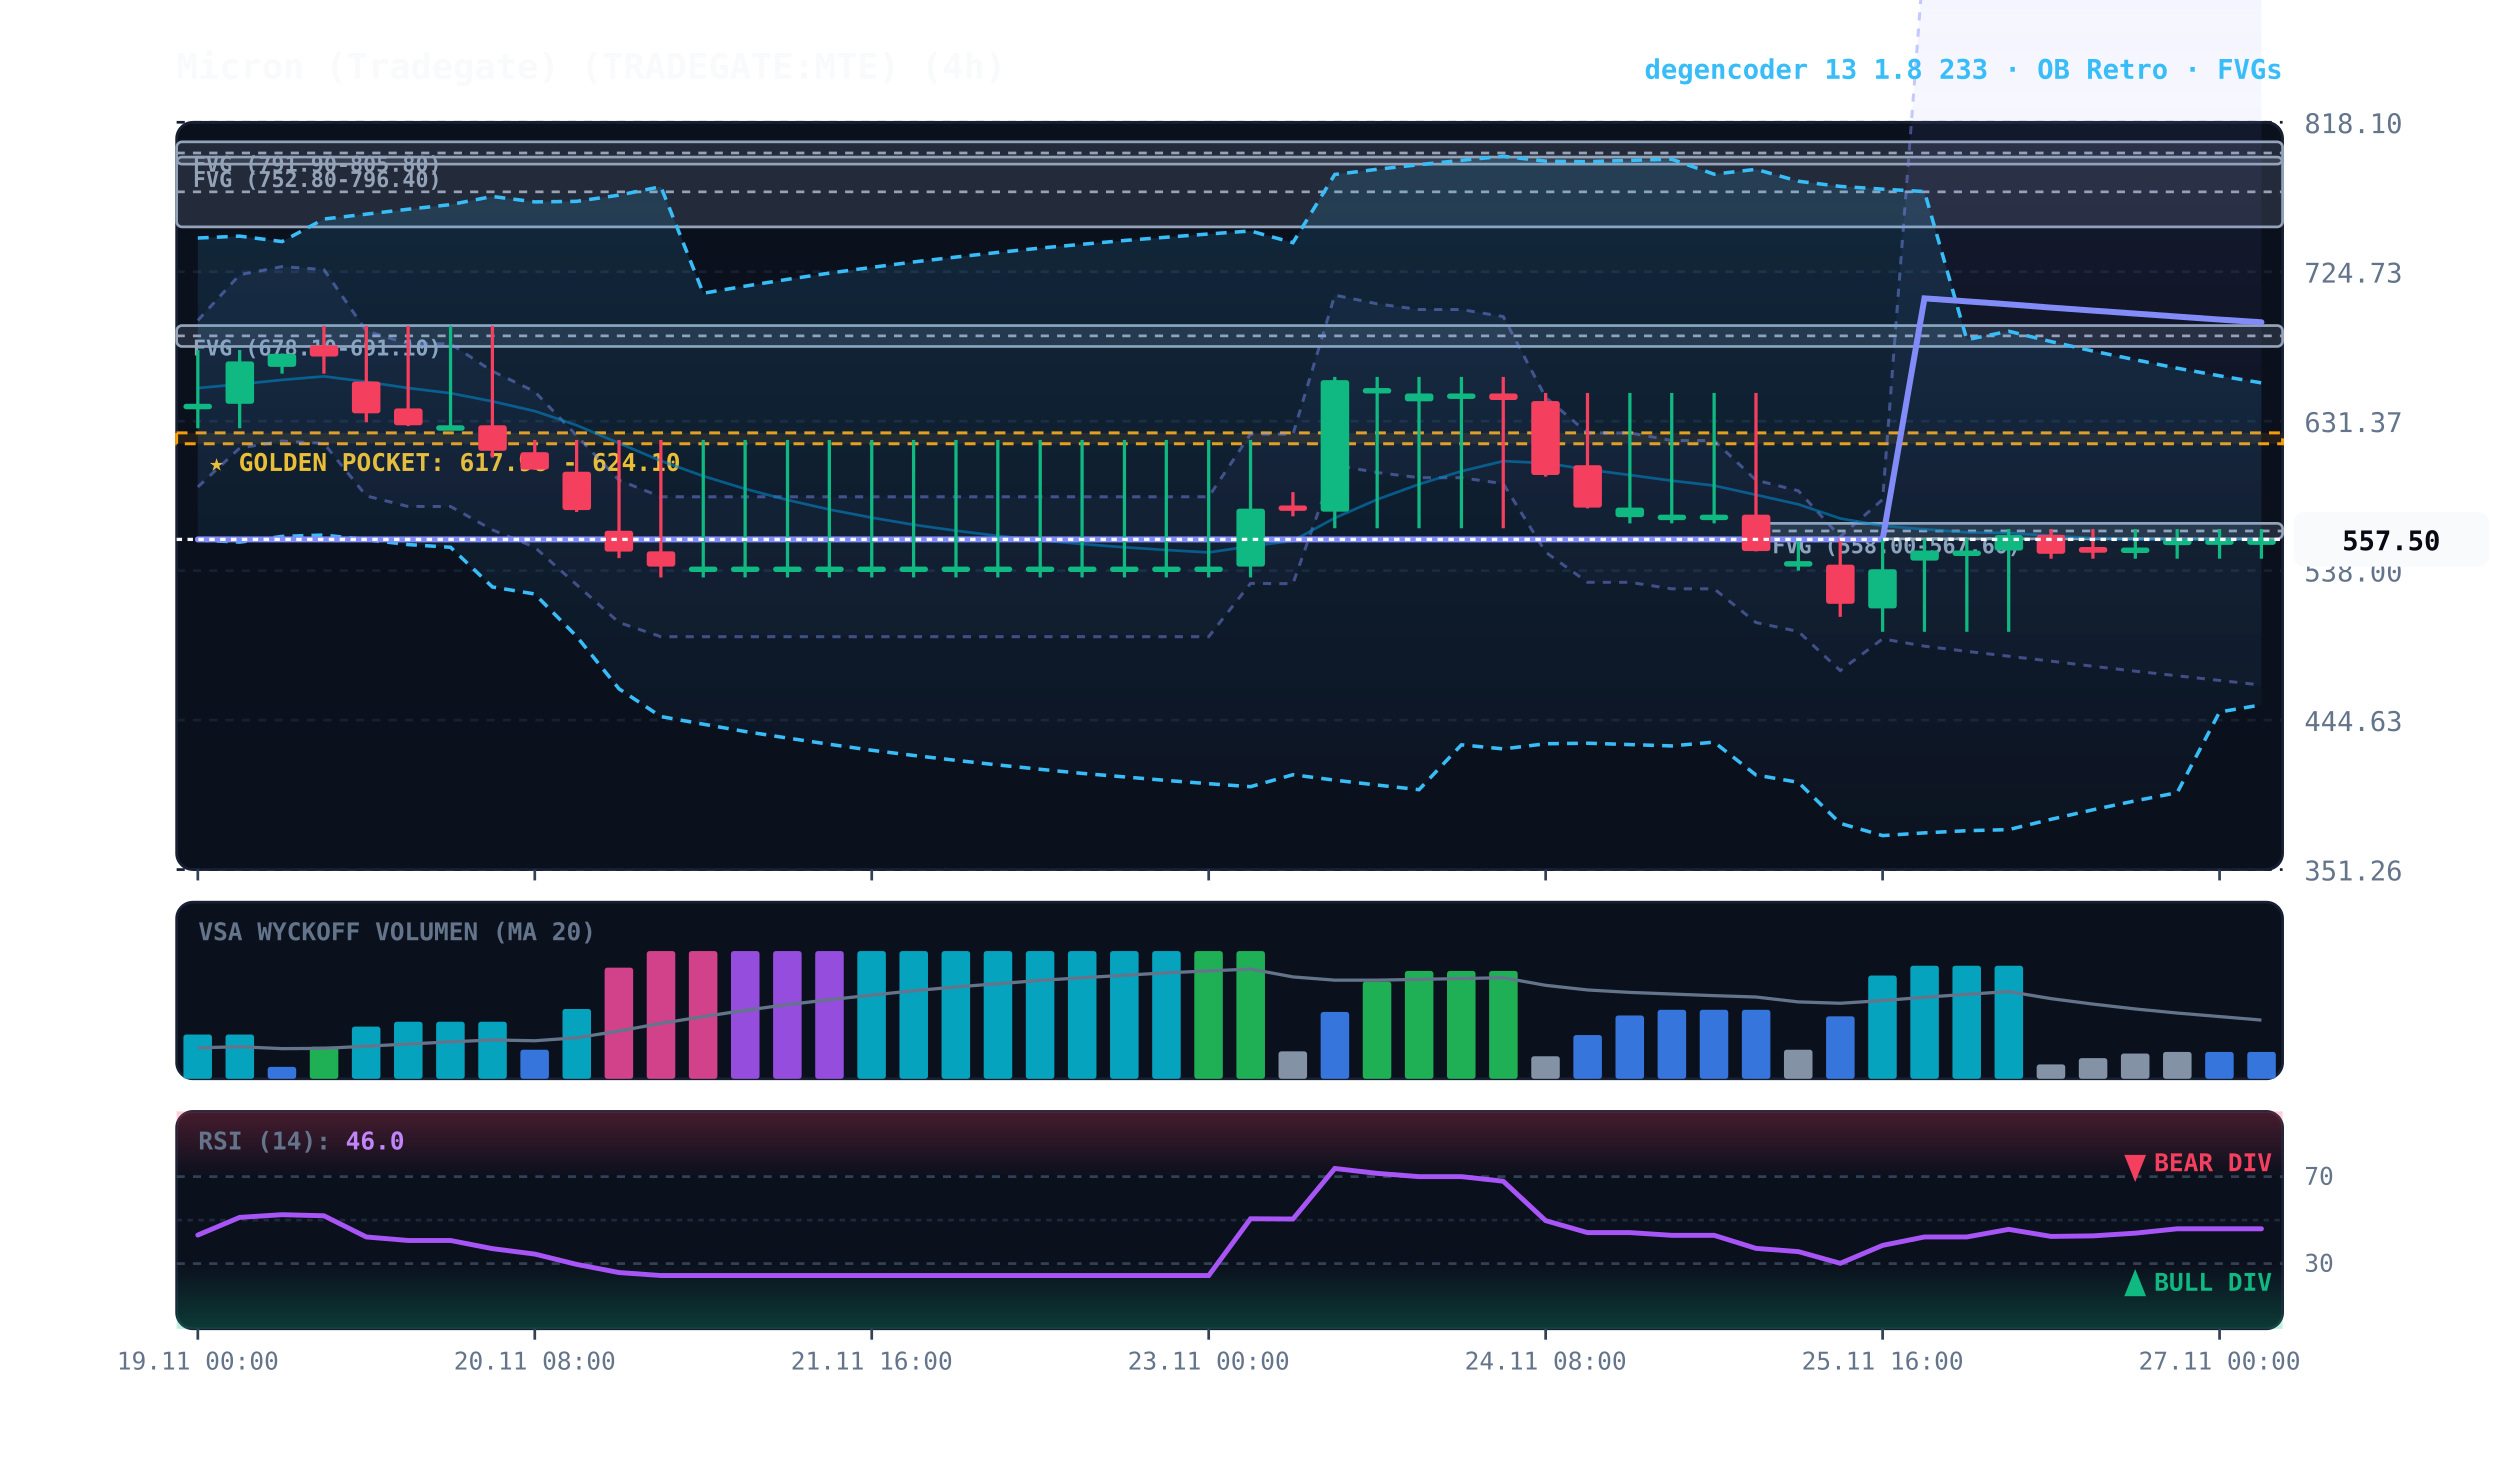
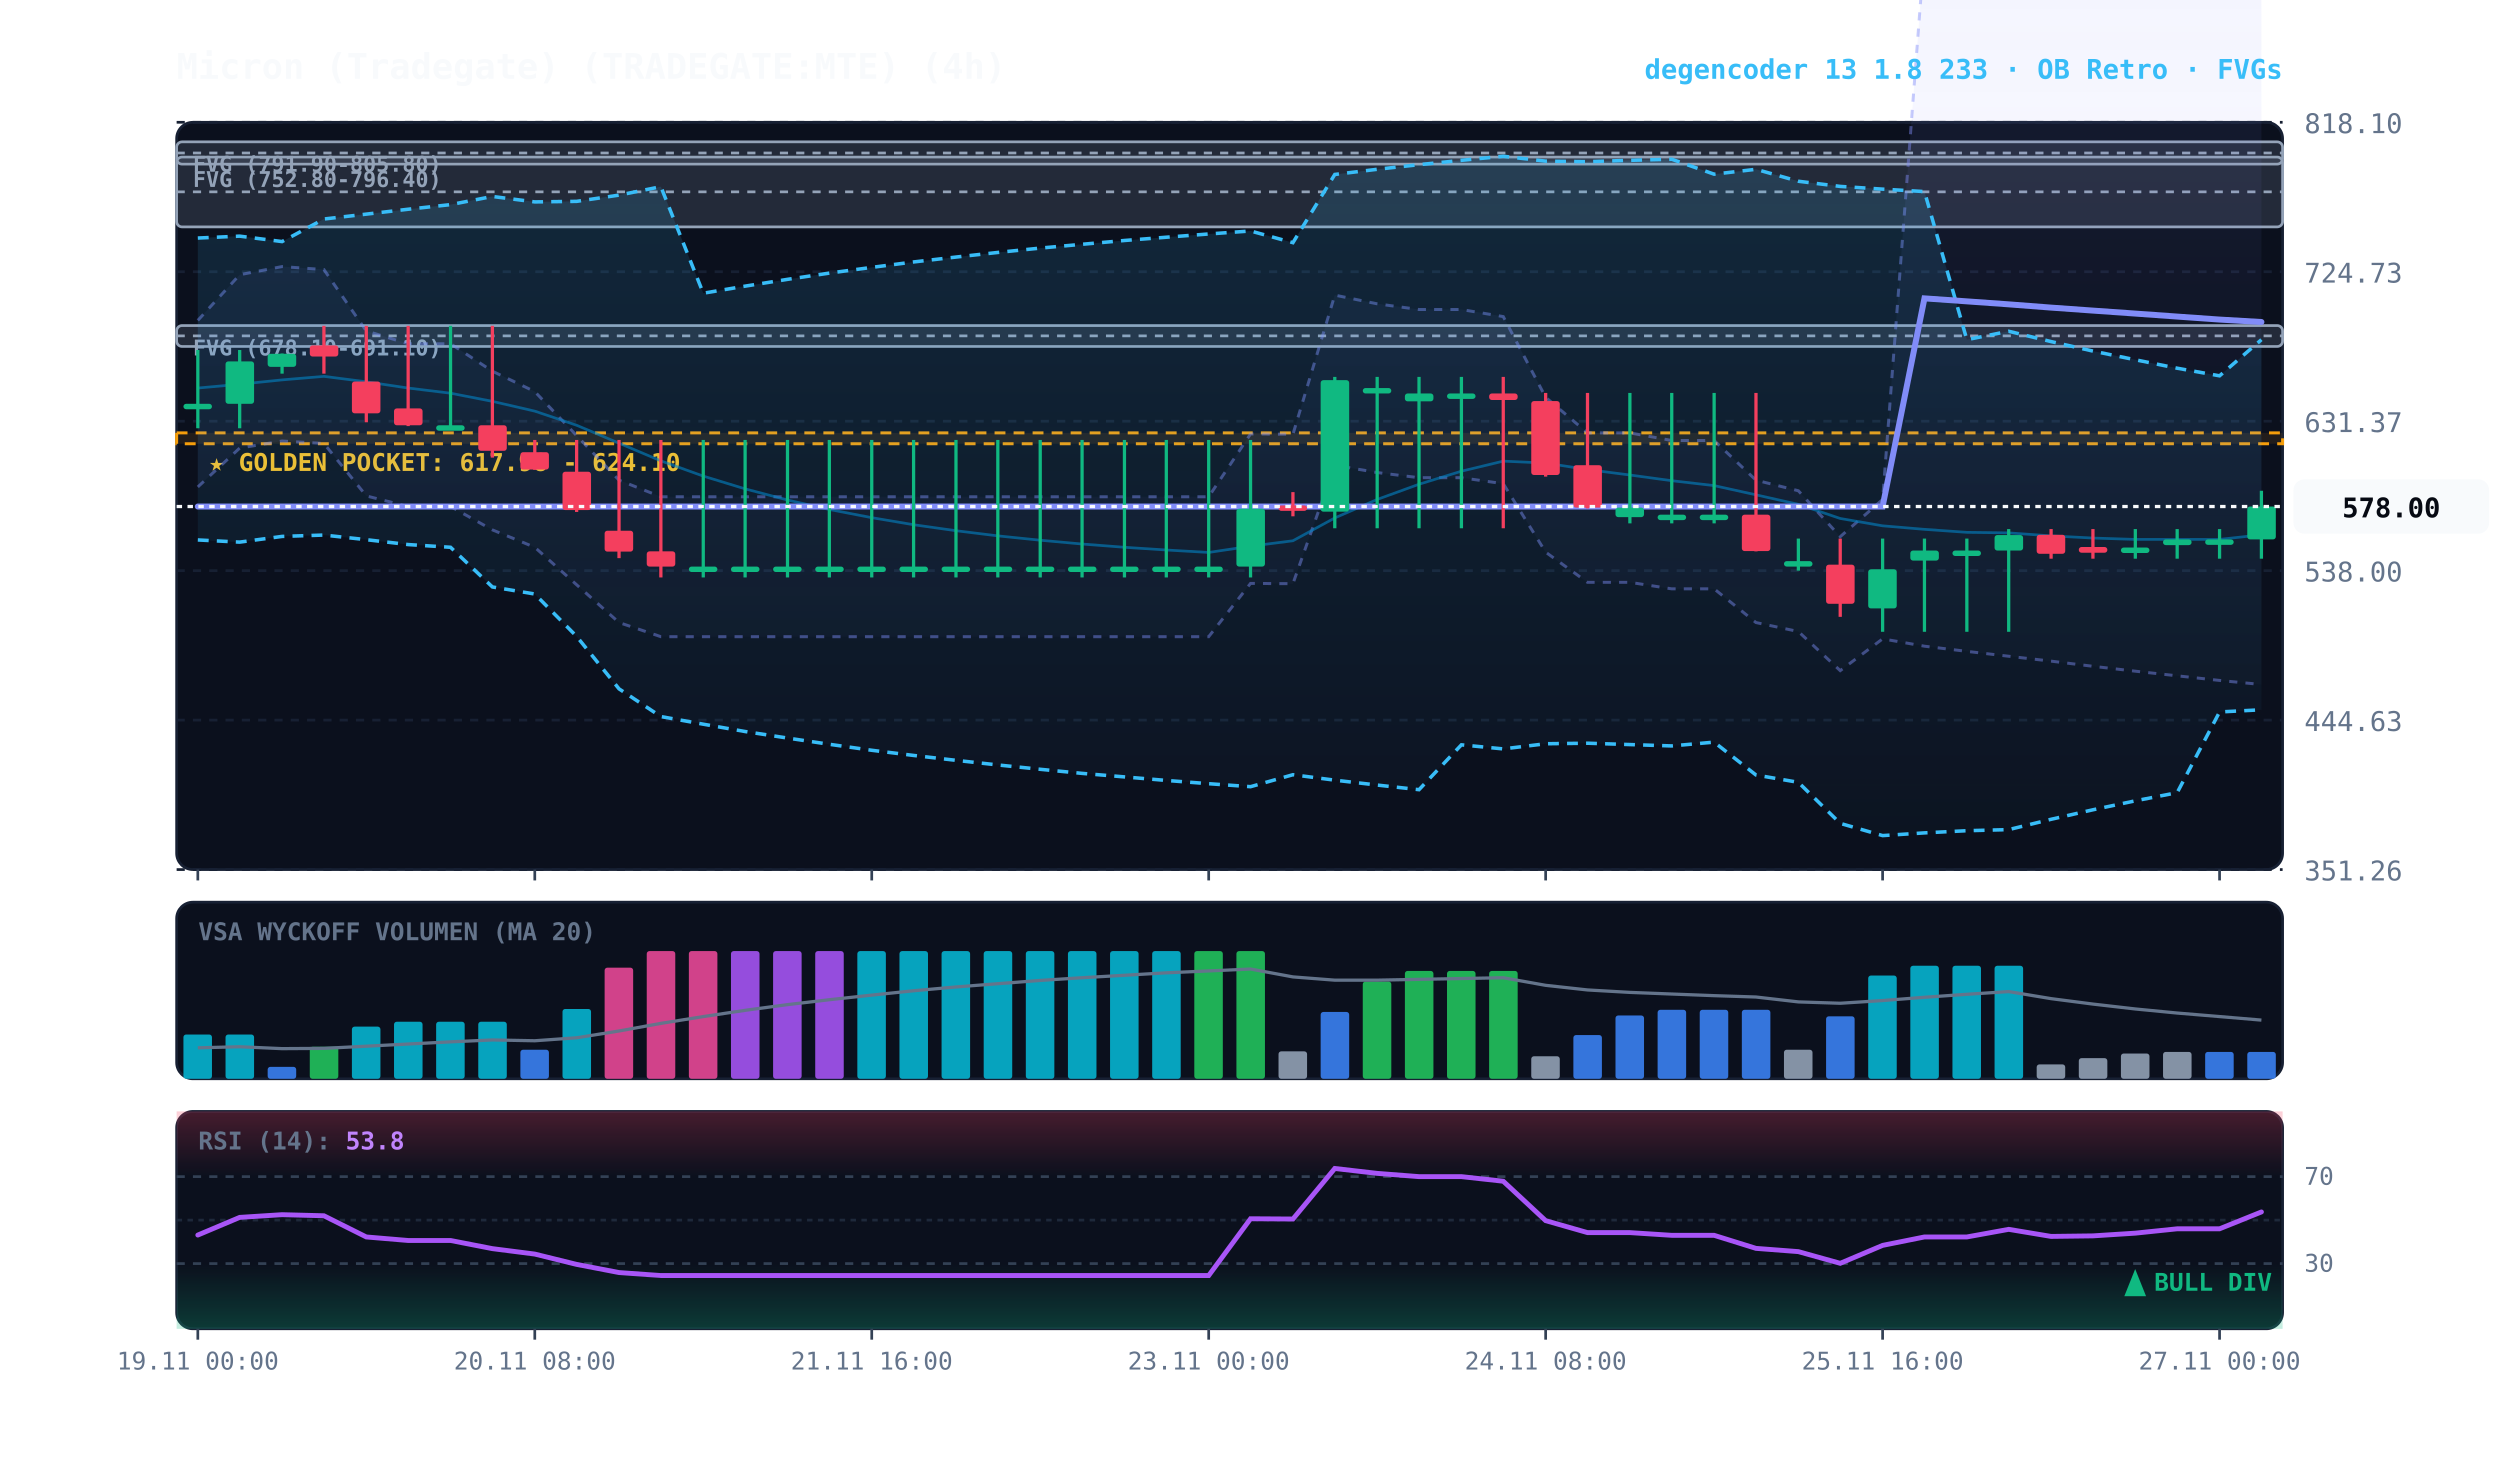
<svg xmlns="http://www.w3.org/2000/svg" viewBox="0 0 920 540" width="100%" height="100%" style="background:#070a13; font-family:'JetBrains Mono', monospace;">
  <defs>
    <linearGradient id="cloud-grad" x1="0%" y1="0%" x2="0%" y2="100%">
      <stop offset="0%" stop-color="#38bdf8" stop-opacity="0.14" />
      <stop offset="100%" stop-color="#38bdf8" stop-opacity="0.02" />
    </linearGradient>
    <linearGradient id="rfe-cloud" x1="0%" y1="0%" x2="0%" y2="100%">
      <stop offset="0%" stop-color="#818cf8" stop-opacity="0.09" />
      <stop offset="100%" stop-color="#818cf8" stop-opacity="0.02" />
    </linearGradient>
    <linearGradient id="rsi-overbought" x1="0%" y1="0%" x2="0%" y2="100%">
      <stop offset="0%" stop-color="#f43f5e" stop-opacity="0.25" />
      <stop offset="100%" stop-color="#f43f5e" stop-opacity="0.0" />
    </linearGradient>
    <linearGradient id="rsi-oversold" x1="0%" y1="0%" x2="0%" y2="100%">
      <stop offset="0%" stop-color="#10b981" stop-opacity="0.0" />
      <stop offset="100%" stop-color="#10b981" stop-opacity="0.25" />
    </linearGradient>
  </defs>
  <rect x="65" y="45" width="775" height="275" fill="#0b101d" rx="6" stroke="#172033" stroke-width="1" />
  <rect x="65" y="332" width="775" height="65" fill="#0b101d" rx="6" stroke="#172033" stroke-width="1" />
  <rect x="65" y="409" width="775" height="80" fill="#0b101d" rx="6" stroke="#172033" stroke-width="1" />
  <line x1="65" y1="320.0" x2="840" y2="320.0" stroke="#172033" stroke-dasharray="3,3" stroke-width="1" />
  <text x="848" y="324.0" fill="#64748b" font-size="10" text-anchor="start">351.26</text>
  <line x1="65" y1="265.0" x2="840" y2="265.0" stroke="#172033" stroke-dasharray="3,3" stroke-width="1" />
  <text x="848" y="269.0" fill="#64748b" font-size="10" text-anchor="start">444.63</text>
  <line x1="65" y1="210.0" x2="840" y2="210.0" stroke="#172033" stroke-dasharray="3,3" stroke-width="1" />
  <text x="848" y="214.0" fill="#64748b" font-size="10" text-anchor="start">538.00</text>
  <line x1="65" y1="155.0" x2="840" y2="155.0" stroke="#172033" stroke-dasharray="3,3" stroke-width="1" />
  <text x="848" y="159.0" fill="#64748b" font-size="10" text-anchor="start">631.37</text>
  <line x1="65" y1="100.0" x2="840" y2="100.0" stroke="#172033" stroke-dasharray="3,3" stroke-width="1" />
  <text x="848" y="104.0" fill="#64748b" font-size="10" text-anchor="start">724.73</text>
  <line x1="65" y1="45.0" x2="840" y2="45.0" stroke="#172033" stroke-dasharray="3,3" stroke-width="1" />
  <text x="848" y="49.0" fill="#64748b" font-size="10" text-anchor="start">818.10</text>
  <rect x="65" y="159.3" width="775" height="4.0" fill="rgba(245, 158, 11, 0.10)" stroke="#f59e0b" stroke-dasharray="4,3" stroke-width="1.1" />
  <text x="77" y="173.3" fill="#fbbf24" font-size="9" font-weight="bold">★ GOLDEN POCKET: 617.98 - 624.10</text>
-   <rect x="646.2" y="192.6" width="193.8" height="5.7" fill="rgba(148, 163, 184, 0.18)" stroke="#94a3b8" stroke-width="1" rx="2" />
-   <line x1="646.2" y1="195.4" x2="840" y2="195.4" stroke="#94a3b8" stroke-dasharray="3,3" stroke-width="1" />
-   <text x="652.2" y="203.6" fill="#94a3b8" font-size="8" font-weight="bold">FVG (558.00-567.60)</text>
  <rect x="65.0" y="119.8" width="775.0" height="7.7" fill="rgba(148, 163, 184, 0.18)" stroke="#94a3b8" stroke-width="1" rx="2" />
  <line x1="65.0" y1="123.6" x2="840" y2="123.6" stroke="#94a3b8" stroke-dasharray="3,3" stroke-width="1" />
  <text x="71.0" y="130.8" fill="#94a3b8" font-size="8" font-weight="bold">FVG (678.10-691.10)</text>
  <rect x="65.0" y="57.8" width="775.0" height="25.7" fill="rgba(148, 163, 184, 0.18)" stroke="#94a3b8" stroke-width="1" rx="2" />
  <line x1="65.0" y1="70.6" x2="840" y2="70.6" stroke="#94a3b8" stroke-dasharray="3,3" stroke-width="1" />
  <text x="71.0" y="68.8" fill="#94a3b8" font-size="8" font-weight="bold">FVG (752.80-796.40)</text>
  <rect x="65.0" y="52.2" width="775.0" height="8.2" fill="rgba(148, 163, 184, 0.18)" stroke="#94a3b8" stroke-width="1" rx="2" />
  <line x1="65.0" y1="56.3" x2="840" y2="56.3" stroke="#94a3b8" stroke-dasharray="3,3" stroke-width="1" />
  <text x="71.0" y="63.2" fill="#94a3b8" font-size="8" font-weight="bold">FVG (791.90-805.80)</text>
-   <polygon points="72.8,117.9 88.2,101.1 103.8,98.1 119.2,99.2 134.8,121.8 150.2,126.5 165.8,126.5 181.2,136.6 196.8,144.1 212.2,160.3 227.8,176.7 243.2,182.8 258.8,182.8 274.2,182.8 289.8,182.8 305.2,182.8 320.8,182.8 336.2,182.8 351.8,182.8 367.2,182.8 382.8,182.8 398.2,182.8 413.8,182.8 429.2,182.8 444.8,182.8 460.2,159.7 475.8,159.8 491.2,108.6 506.8,111.8 522.2,113.9 537.8,113.9 553.2,116.5 568.8,146.2 584.2,159.3 599.8,159.3 615.2,162.1 630.8,162.1 646.2,176.7 661.8,180.6 677.2,197.5 692.8,183.8 708.2,-18.2 723.8,-17.8 739.2,-17.4 754.8,-17.0 770.2,-16.6 785.8,-16.2 801.2,-15.8 816.8,-15.3 832.2,-14.9 832.2,252.1 816.8,250.4 801.2,248.7 785.8,247.0 770.2,245.2 754.8,243.3 739.2,241.5 723.8,239.7 708.2,237.8 692.8,235.1 677.2,246.8 661.8,232.4 646.2,229.1 630.8,216.7 615.2,216.7 599.8,214.3 584.2,214.3 568.8,203.2 553.2,178.0 537.8,175.8 522.2,175.8 506.8,173.9 491.2,171.2 475.8,214.8 460.2,214.7 444.8,234.3 429.2,234.3 413.8,234.3 398.2,234.3 382.8,234.3 367.2,234.3 351.8,234.3 336.2,234.3 320.8,234.3 305.2,234.3 289.8,234.3 274.2,234.3 258.8,234.3 243.2,234.3 227.8,229.1 212.2,215.2 196.8,201.4 181.2,195.0 165.8,186.4 150.2,186.4 134.8,182.5 119.2,163.2 103.8,162.3 88.2,164.9 72.8,179.2" fill="url(#rfe-cloud)" />
+   <polygon points="72.8,117.9 88.2,101.1 103.8,98.1 119.2,99.2 134.8,121.8 150.2,126.5 165.8,126.5 181.2,136.6 196.8,144.1 212.2,160.3 227.8,176.7 243.2,182.8 258.8,182.8 274.2,182.8 289.8,182.8 305.2,182.8 320.8,182.8 336.2,182.8 351.8,182.8 367.2,182.8 382.8,182.8 398.2,182.8 413.8,182.8 429.2,182.8 444.8,182.8 460.2,159.7 475.8,159.8 491.2,108.6 506.8,111.8 522.2,113.9 537.8,113.9 553.2,116.5 568.8,146.2 584.2,159.3 599.8,159.3 615.2,162.1 630.8,162.1 646.2,176.7 661.8,180.6 677.2,197.5 692.8,183.8 708.2,-18.2 723.8,-17.8 739.2,-17.4 754.8,-17.0 770.2,-16.6 785.8,-16.2 801.2,-15.8 816.8,-15.3 832.2,-14.9 832.2,251.9 816.8,250.4 801.2,248.7 785.8,247.0 770.2,245.2 754.8,243.3 739.2,241.5 723.8,239.7 708.2,237.8 692.8,235.1 677.2,246.8 661.8,232.4 646.2,229.1 630.8,216.7 615.2,216.7 599.8,214.3 584.2,214.3 568.8,203.2 553.2,178.0 537.8,175.8 522.2,175.8 506.8,173.9 491.2,171.2 475.8,214.8 460.2,214.7 444.8,234.3 429.2,234.3 413.8,234.3 398.2,234.3 382.8,234.3 367.2,234.3 351.8,234.3 336.2,234.3 320.8,234.3 305.2,234.3 289.8,234.3 274.2,234.3 258.8,234.3 243.2,234.3 227.8,229.1 212.2,215.2 196.8,201.4 181.2,195.0 165.8,186.4 150.2,186.4 134.8,182.5 119.2,163.2 103.8,162.3 88.2,164.9 72.8,179.2" fill="url(#rfe-cloud)" />
  <polyline points="72.8,117.9 88.2,101.1 103.8,98.1 119.2,99.2 134.8,121.8 150.2,126.5 165.8,126.5 181.2,136.6 196.8,144.1 212.2,160.3 227.8,176.7 243.2,182.8 258.8,182.8 274.2,182.8 289.8,182.8 305.2,182.8 320.8,182.8 336.2,182.8 351.8,182.8 367.2,182.8 382.8,182.8 398.2,182.8 413.8,182.8 429.2,182.8 444.8,182.8 460.2,159.7 475.8,159.8 491.2,108.6 506.8,111.8 522.2,113.9 537.8,113.9 553.2,116.5 568.8,146.2 584.2,159.3 599.8,159.3 615.2,162.1 630.8,162.1 646.2,176.7 661.8,180.6 677.2,197.5 692.8,183.8 708.2,-18.2 723.8,-17.8 739.2,-17.4 754.8,-17.0 770.2,-16.6 785.8,-16.2 801.2,-15.8 816.8,-15.3 832.2,-14.9" fill="none" stroke="#818cf8" stroke-width="1.1" stroke-opacity="0.45" stroke-dasharray="3,3" />
-   <polyline points="72.8,179.2 88.2,164.9 103.8,162.3 119.2,163.2 134.8,182.5 150.2,186.4 165.8,186.4 181.2,195.0 196.8,201.4 212.2,215.2 227.8,229.1 243.2,234.3 258.8,234.3 274.2,234.3 289.8,234.3 305.2,234.3 320.8,234.3 336.2,234.3 351.8,234.3 367.2,234.3 382.8,234.3 398.2,234.3 413.8,234.3 429.2,234.3 444.8,234.3 460.2,214.7 475.8,214.8 491.2,171.2 506.8,173.9 522.2,175.8 537.8,175.8 553.2,178.0 568.8,203.2 584.2,214.3 599.8,214.3 615.2,216.7 630.8,216.7 646.2,229.1 661.8,232.4 677.2,246.8 692.8,235.1 708.2,237.8 723.8,239.7 739.2,241.5 754.8,243.3 770.2,245.2 785.8,247.0 801.2,248.7 816.8,250.4 832.2,252.1" fill="none" stroke="#818cf8" stroke-width="1.1" stroke-opacity="0.45" stroke-dasharray="3,3" />
-   <polygon points="72.8,87.6 88.2,86.9 103.8,88.9 119.2,80.6 134.8,78.8 150.2,77.0 165.8,75.3 181.2,72.3 196.8,74.3 212.2,74.1 227.8,71.8 243.2,68.7 258.8,107.9 274.2,105.3 289.8,102.8 305.2,100.5 320.8,98.4 336.2,96.4 351.8,94.6 367.2,92.9 382.8,91.3 398.2,89.9 413.8,88.5 429.2,87.3 444.8,86.1 460.2,85.0 475.8,89.3 491.2,64.2 506.8,62.3 522.2,60.6 537.8,59.0 553.2,57.5 568.8,59.3 584.2,59.5 599.8,59.0 615.2,58.6 630.8,64.1 646.2,62.3 661.8,66.7 677.2,68.6 692.8,69.6 708.2,70.5 723.8,125.0 739.2,121.9 754.8,125.7 770.2,129.2 785.8,132.4 801.2,135.5 816.8,138.3 832.2,140.9 832.2,259.4 816.8,262.0 801.2,291.7 785.8,294.7 770.2,298.0 754.8,301.5 739.2,305.3 723.8,305.7 708.2,306.5 692.8,307.5 677.2,303.0 661.8,287.9 646.2,285.2 630.8,273.1 615.2,274.5 599.8,274.0 584.2,273.5 568.8,273.7 553.2,275.6 537.8,274.1 522.2,290.6 506.8,288.9 491.2,287.1 475.8,285.1 460.2,289.5 444.8,288.4 429.2,287.2 413.8,285.9 398.2,284.6 382.8,283.1 367.2,281.5 351.8,279.8 336.2,278.0 320.8,276.1 305.2,273.9 289.8,271.6 274.2,269.2 258.8,266.5 243.2,263.7 227.8,253.5 212.2,234.2 196.8,218.6 181.2,216.0 165.8,201.4 150.2,200.4 134.8,198.6 119.2,196.9 103.8,197.4 88.2,199.5 72.8,198.7" fill="url(#cloud-grad)" />
-   <polyline points="72.8,87.6 88.2,86.9 103.8,88.9 119.2,80.6 134.8,78.8 150.2,77.0 165.8,75.3 181.2,72.3 196.8,74.3 212.2,74.1 227.8,71.8 243.2,68.7 258.8,107.9 274.2,105.3 289.8,102.8 305.2,100.5 320.8,98.4 336.2,96.4 351.8,94.6 367.2,92.9 382.8,91.3 398.2,89.9 413.8,88.5 429.2,87.3 444.8,86.1 460.2,85.0 475.8,89.3 491.2,64.2 506.8,62.3 522.2,60.6 537.8,59.0 553.2,57.5 568.8,59.3 584.2,59.5 599.8,59.0 615.2,58.6 630.8,64.1 646.2,62.3 661.8,66.7 677.2,68.6 692.8,69.6 708.2,70.5 723.8,125.0 739.2,121.9 754.8,125.7 770.2,129.2 785.8,132.4 801.2,135.5 816.8,138.3 832.2,140.9" fill="none" stroke="#38bdf8" stroke-width="1.3" stroke-dasharray="4,3" />
-   <polyline points="72.8,198.7 88.2,199.5 103.8,197.4 119.2,196.9 134.8,198.6 150.2,200.4 165.8,201.4 181.2,216.0 196.8,218.6 212.2,234.2 227.8,253.5 243.2,263.7 258.8,266.5 274.2,269.2 289.8,271.6 305.2,273.9 320.8,276.1 336.2,278.0 351.8,279.8 367.2,281.5 382.8,283.1 398.2,284.6 413.8,285.9 429.2,287.2 444.8,288.4 460.2,289.5 475.8,285.1 491.2,287.1 506.8,288.9 522.2,290.6 537.8,274.1 553.2,275.6 568.8,273.7 584.2,273.5 599.8,274.0 615.2,274.5 630.8,273.1 646.2,285.2 661.8,287.9 677.2,303.0 692.8,307.5 708.2,306.5 723.8,305.7 739.2,305.3 754.8,301.5 770.2,298.0 785.8,294.7 801.2,291.7 816.8,262.0 832.2,259.4" fill="none" stroke="#38bdf8" stroke-width="1.3" stroke-dasharray="4,3" />
-   <polyline points="72.8,142.8 88.2,141.4 103.8,139.8 119.2,138.5 134.8,140.5 150.2,142.8 165.8,144.7 181.2,147.7 196.8,151.3 212.2,156.5 227.8,163.1 243.2,169.6 258.8,175.2 274.2,179.9 289.8,184.0 305.2,187.5 320.8,190.5 336.2,193.1 351.8,195.3 367.2,197.2 382.8,198.8 398.2,200.2 413.8,201.4 429.2,202.4 444.8,203.3 460.2,201.0 475.8,199.0 491.2,190.6 506.8,183.8 522.2,178.2 537.8,173.4 553.2,169.7 568.8,170.4 584.2,172.8 599.8,174.8 615.2,176.9 630.8,178.7 646.2,182.1 661.8,185.6 677.2,190.8 692.8,193.5 708.2,194.8 723.8,195.9 739.2,196.1 754.8,197.2 770.2,198.0 785.8,198.5 801.2,198.5 816.8,198.5 832.2,198.5" fill="none" stroke="#0284c7" stroke-width="1.0" stroke-opacity="0.6" />
-   <polyline points="72.8,198.5 88.2,198.5 103.8,198.5 119.2,198.5 134.8,198.5 150.2,198.5 165.8,198.5 181.2,198.5 196.8,198.5 212.2,198.5 227.8,198.5 243.2,198.5 258.8,198.5 274.2,198.5 289.8,198.5 305.2,198.5 320.8,198.5 336.2,198.5 351.8,198.5 367.2,198.5 382.8,198.5 398.2,198.5 413.8,198.5 429.2,198.5 444.8,198.5 460.2,198.5 475.8,198.5 491.2,198.5 506.8,198.5 522.2,198.5 537.8,198.5 553.2,198.5 568.8,198.5 584.2,198.5 599.8,198.5 615.2,198.5 630.8,198.5 646.2,198.5 661.8,198.5 677.2,198.5 692.8,198.5 708.2,109.8 723.8,110.9 739.2,112.0 754.8,113.2 770.2,114.3 785.8,115.4 801.2,116.5 816.8,117.6 832.2,118.6" fill="none" stroke="#818cf8" stroke-width="2.2" stroke-linecap="round" />
+   <polyline points="72.8,179.2 88.2,164.9 103.8,162.3 119.2,163.2 134.8,182.5 150.2,186.4 165.8,186.4 181.2,195.0 196.8,201.4 212.2,215.2 227.8,229.1 243.2,234.3 258.8,234.3 274.2,234.3 289.8,234.3 305.2,234.3 320.8,234.3 336.2,234.3 351.8,234.3 367.2,234.3 382.8,234.3 398.2,234.3 413.8,234.3 429.2,234.3 444.8,234.3 460.2,214.7 475.8,214.8 491.2,171.2 506.8,173.9 522.2,175.8 537.8,175.8 553.2,178.0 568.8,203.2 584.2,214.3 599.8,214.3 615.2,216.7 630.8,216.7 646.2,229.1 661.8,232.4 677.2,246.8 692.8,235.1 708.2,237.8 723.8,239.7 739.2,241.5 754.8,243.3 770.2,245.2 785.8,247.0 801.2,248.7 816.8,250.4 832.2,251.9" fill="none" stroke="#818cf8" stroke-width="1.1" stroke-opacity="0.45" stroke-dasharray="3,3" />
+   <polygon points="72.8,87.6 88.2,86.9 103.8,88.9 119.2,80.6 134.8,78.8 150.2,77.0 165.8,75.3 181.2,72.3 196.8,74.3 212.2,74.1 227.8,71.8 243.2,68.7 258.8,107.9 274.2,105.3 289.8,102.8 305.2,100.5 320.8,98.4 336.2,96.4 351.8,94.6 367.2,92.9 382.8,91.3 398.2,89.9 413.8,88.5 429.2,87.3 444.8,86.1 460.2,85.0 475.8,89.3 491.2,64.2 506.8,62.3 522.2,60.6 537.8,59.0 553.2,57.5 568.8,59.3 584.2,59.5 599.8,59.0 615.2,58.6 630.8,64.1 646.2,62.3 661.8,66.7 677.2,68.6 692.8,69.6 708.2,70.5 723.8,125.0 739.2,121.9 754.8,125.7 770.2,129.2 785.8,132.4 801.2,135.5 816.8,138.3 832.2,125.0 832.2,261.2 816.8,262.0 801.2,291.7 785.8,294.7 770.2,298.0 754.8,301.5 739.2,305.3 723.8,305.7 708.2,306.5 692.8,307.5 677.2,303.0 661.8,287.9 646.2,285.2 630.8,273.1 615.2,274.5 599.8,274.0 584.2,273.5 568.8,273.7 553.2,275.6 537.8,274.1 522.2,290.6 506.8,288.9 491.2,287.1 475.8,285.1 460.2,289.5 444.8,288.4 429.2,287.2 413.8,285.9 398.2,284.6 382.8,283.1 367.2,281.5 351.8,279.8 336.2,278.0 320.8,276.1 305.2,273.9 289.8,271.6 274.2,269.2 258.8,266.5 243.2,263.7 227.8,253.5 212.2,234.2 196.8,218.6 181.2,216.0 165.8,201.4 150.2,200.4 134.8,198.6 119.2,196.9 103.8,197.4 88.2,199.5 72.8,198.7" fill="url(#cloud-grad)" />
+   <polyline points="72.8,87.6 88.2,86.9 103.8,88.9 119.2,80.6 134.8,78.8 150.2,77.0 165.8,75.3 181.2,72.3 196.8,74.3 212.2,74.1 227.8,71.8 243.2,68.7 258.8,107.9 274.2,105.3 289.8,102.8 305.2,100.5 320.8,98.4 336.2,96.4 351.8,94.6 367.2,92.9 382.8,91.3 398.2,89.9 413.8,88.5 429.2,87.3 444.8,86.1 460.2,85.0 475.8,89.3 491.2,64.2 506.8,62.3 522.2,60.6 537.8,59.0 553.2,57.5 568.8,59.3 584.2,59.5 599.8,59.0 615.2,58.6 630.8,64.1 646.2,62.3 661.8,66.7 677.2,68.6 692.8,69.6 708.2,70.5 723.8,125.0 739.2,121.9 754.8,125.7 770.2,129.2 785.8,132.4 801.2,135.5 816.8,138.3 832.2,125.0" fill="none" stroke="#38bdf8" stroke-width="1.3" stroke-dasharray="4,3" />
+   <polyline points="72.8,198.7 88.2,199.5 103.8,197.4 119.2,196.9 134.8,198.6 150.2,200.4 165.8,201.4 181.2,216.0 196.8,218.6 212.2,234.2 227.8,253.5 243.2,263.7 258.8,266.5 274.2,269.2 289.8,271.6 305.2,273.9 320.8,276.1 336.2,278.0 351.8,279.8 367.2,281.5 382.8,283.1 398.2,284.6 413.8,285.9 429.2,287.2 444.8,288.4 460.2,289.5 475.8,285.1 491.2,287.1 506.8,288.9 522.2,290.6 537.8,274.1 553.2,275.6 568.8,273.7 584.2,273.5 599.8,274.0 615.2,274.5 630.8,273.1 646.2,285.2 661.8,287.9 677.2,303.0 692.8,307.5 708.2,306.5 723.8,305.7 739.2,305.3 754.8,301.5 770.2,298.0 785.8,294.7 801.2,291.7 816.8,262.0 832.2,261.2" fill="none" stroke="#38bdf8" stroke-width="1.3" stroke-dasharray="4,3" />
+   <polyline points="72.8,142.8 88.2,141.4 103.8,139.8 119.2,138.5 134.8,140.5 150.2,142.8 165.8,144.7 181.2,147.7 196.8,151.3 212.2,156.5 227.8,163.1 243.2,169.6 258.8,175.2 274.2,179.9 289.8,184.0 305.2,187.5 320.8,190.5 336.2,193.1 351.8,195.3 367.2,197.2 382.8,198.8 398.2,200.2 413.8,201.4 429.2,202.4 444.8,203.3 460.2,201.0 475.8,199.0 491.2,190.6 506.8,183.8 522.2,178.2 537.8,173.4 553.2,169.7 568.8,170.4 584.2,172.8 599.8,174.8 615.2,176.9 630.8,178.7 646.2,182.1 661.8,185.6 677.2,190.8 692.8,193.5 708.2,194.8 723.8,195.9 739.2,196.1 754.8,197.2 770.2,198.0 785.8,198.5 801.2,198.5 816.8,198.5 832.2,196.8" fill="none" stroke="#0284c7" stroke-width="1.0" stroke-opacity="0.6" />
+   <polyline points="72.8,186.4 88.2,186.4 103.8,186.4 119.2,186.4 134.8,186.4 150.2,186.4 165.8,186.4 181.2,186.4 196.8,186.4 212.2,186.4 227.8,186.4 243.2,186.4 258.8,186.4 274.2,186.4 289.8,186.4 305.2,186.4 320.8,186.4 336.2,186.4 351.8,186.4 367.2,186.4 382.8,186.4 398.2,186.4 413.8,186.4 429.2,186.4 444.8,186.4 460.2,186.4 475.8,186.4 491.2,186.4 506.8,186.4 522.2,186.4 537.8,186.4 553.2,186.4 568.8,186.4 584.2,186.4 599.8,186.4 615.2,186.4 630.8,186.4 646.2,186.4 661.8,186.4 677.2,186.4 692.8,186.4 708.2,109.8 723.8,110.9 739.2,112.0 754.8,113.2 770.2,114.3 785.8,115.4 801.2,116.5 816.8,117.6 832.2,118.5" fill="none" stroke="#818cf8" stroke-width="2.2" stroke-linecap="round" />
  <line x1="72.8" y1="128.8" x2="72.8" y2="157.6" stroke="#10b981" stroke-width="1.2" />
  <rect x="67.5" y="148.6" width="10.5" height="2.0" fill="#10b981" rx="1" />
  <line x1="88.2" y1="128.8" x2="88.2" y2="157.6" stroke="#10b981" stroke-width="1.2" />
  <rect x="83.0" y="133.0" width="10.5" height="15.6" fill="#10b981" rx="1" />
  <line x1="103.8" y1="130.1" x2="103.8" y2="137.5" stroke="#10b981" stroke-width="1.2" />
  <rect x="98.5" y="130.2" width="10.5" height="4.8" fill="#10b981" rx="1" />
  <line x1="119.2" y1="119.9" x2="119.2" y2="137.5" stroke="#f43f5e" stroke-width="1.2" />
  <rect x="114.0" y="127.1" width="10.5" height="4.1" fill="#f43f5e" rx="1" />
  <line x1="134.8" y1="119.9" x2="134.8" y2="155.4" stroke="#f43f5e" stroke-width="1.2" />
  <rect x="129.5" y="140.4" width="10.5" height="11.7" fill="#f43f5e" rx="1" />
  <line x1="150.2" y1="119.9" x2="150.2" y2="156.8" stroke="#f43f5e" stroke-width="1.2" />
  <rect x="145.0" y="150.3" width="10.5" height="6.2" fill="#f43f5e" rx="1" />
  <line x1="165.8" y1="119.9" x2="165.8" y2="156.8" stroke="#10b981" stroke-width="1.2" />
  <rect x="160.5" y="156.5" width="10.5" height="2.0" fill="#10b981" rx="1" />
  <line x1="181.2" y1="119.9" x2="181.2" y2="168.4" stroke="#f43f5e" stroke-width="1.2" />
  <rect x="176.0" y="156.5" width="10.5" height="9.4" fill="#f43f5e" rx="1" />
  <line x1="196.8" y1="161.9" x2="196.8" y2="172.9" stroke="#f43f5e" stroke-width="1.2" />
  <rect x="191.5" y="166.4" width="10.5" height="6.4" fill="#f43f5e" rx="1" />
  <line x1="212.2" y1="161.9" x2="212.2" y2="188.4" stroke="#f43f5e" stroke-width="1.2" />
  <rect x="207.0" y="173.6" width="10.5" height="14.1" fill="#f43f5e" rx="1" />
  <line x1="227.8" y1="161.9" x2="227.8" y2="205.4" stroke="#f43f5e" stroke-width="1.2" />
  <rect x="222.5" y="195.3" width="10.5" height="7.7" fill="#f43f5e" rx="1" />
  <line x1="243.2" y1="161.9" x2="243.2" y2="212.5" stroke="#f43f5e" stroke-width="1.2" />
  <rect x="238.0" y="202.9" width="10.5" height="5.6" fill="#f43f5e" rx="1" />
  <line x1="258.8" y1="161.9" x2="258.8" y2="212.5" stroke="#10b981" stroke-width="1.2" />
  <rect x="253.5" y="208.5" width="10.5" height="2.0" fill="#10b981" rx="1" />
  <line x1="274.2" y1="161.9" x2="274.2" y2="212.5" stroke="#10b981" stroke-width="1.2" />
  <rect x="269.0" y="208.5" width="10.5" height="2.0" fill="#10b981" rx="1" />
  <line x1="289.8" y1="161.9" x2="289.8" y2="212.5" stroke="#10b981" stroke-width="1.2" />
  <rect x="284.5" y="208.5" width="10.5" height="2.0" fill="#10b981" rx="1" />
  <line x1="305.2" y1="161.9" x2="305.2" y2="212.5" stroke="#10b981" stroke-width="1.2" />
  <rect x="300.0" y="208.5" width="10.5" height="2.0" fill="#10b981" rx="1" />
  <line x1="320.8" y1="161.9" x2="320.8" y2="212.5" stroke="#10b981" stroke-width="1.2" />
  <rect x="315.5" y="208.5" width="10.5" height="2.0" fill="#10b981" rx="1" />
  <line x1="336.2" y1="161.9" x2="336.2" y2="212.5" stroke="#10b981" stroke-width="1.2" />
  <rect x="331.0" y="208.5" width="10.5" height="2.0" fill="#10b981" rx="1" />
  <line x1="351.8" y1="161.9" x2="351.8" y2="212.5" stroke="#10b981" stroke-width="1.2" />
  <rect x="346.5" y="208.5" width="10.5" height="2.0" fill="#10b981" rx="1" />
  <line x1="367.2" y1="161.9" x2="367.2" y2="212.5" stroke="#10b981" stroke-width="1.2" />
  <rect x="362.0" y="208.5" width="10.5" height="2.0" fill="#10b981" rx="1" />
  <line x1="382.8" y1="161.9" x2="382.8" y2="212.5" stroke="#10b981" stroke-width="1.2" />
  <rect x="377.5" y="208.5" width="10.5" height="2.0" fill="#10b981" rx="1" />
  <line x1="398.2" y1="161.9" x2="398.2" y2="212.5" stroke="#10b981" stroke-width="1.2" />
  <rect x="393.0" y="208.5" width="10.5" height="2.0" fill="#10b981" rx="1" />
  <line x1="413.8" y1="161.9" x2="413.8" y2="212.5" stroke="#10b981" stroke-width="1.2" />
  <rect x="408.5" y="208.5" width="10.5" height="2.0" fill="#10b981" rx="1" />
  <line x1="429.2" y1="161.9" x2="429.2" y2="212.5" stroke="#10b981" stroke-width="1.2" />
  <rect x="424.0" y="208.5" width="10.5" height="2.0" fill="#10b981" rx="1" />
  <line x1="444.8" y1="161.9" x2="444.8" y2="212.5" stroke="#10b981" stroke-width="1.2" />
  <rect x="439.5" y="208.5" width="10.5" height="2.0" fill="#10b981" rx="1" />
  <line x1="460.2" y1="161.9" x2="460.2" y2="212.5" stroke="#10b981" stroke-width="1.2" />
  <rect x="455.0" y="187.2" width="10.5" height="21.3" fill="#10b981" rx="1" />
  <line x1="475.8" y1="181.1" x2="475.8" y2="190.0" stroke="#f43f5e" stroke-width="1.2" />
  <rect x="470.5" y="186.0" width="10.5" height="2.0" fill="#f43f5e" rx="1" />
  <line x1="491.2" y1="138.7" x2="491.2" y2="194.4" stroke="#10b981" stroke-width="1.2" />
  <rect x="486.0" y="139.9" width="10.5" height="48.4" fill="#10b981" rx="1" />
  <line x1="506.8" y1="138.7" x2="506.8" y2="194.4" stroke="#10b981" stroke-width="1.2" />
  <rect x="501.5" y="142.8" width="10.5" height="2.0" fill="#10b981" rx="1" />
  <line x1="522.2" y1="138.7" x2="522.2" y2="194.4" stroke="#10b981" stroke-width="1.2" />
  <rect x="517.0" y="144.8" width="10.5" height="2.9" fill="#10b981" rx="1" />
  <line x1="537.8" y1="138.7" x2="537.8" y2="194.4" stroke="#10b981" stroke-width="1.2" />
  <rect x="532.5" y="144.8" width="10.5" height="2.0" fill="#10b981" rx="1" />
  <line x1="553.2" y1="138.7" x2="553.2" y2="194.4" stroke="#f43f5e" stroke-width="1.2" />
  <rect x="548.0" y="144.8" width="10.5" height="2.4" fill="#f43f5e" rx="1" />
  <line x1="568.8" y1="144.6" x2="568.8" y2="175.4" stroke="#f43f5e" stroke-width="1.2" />
  <rect x="563.5" y="147.6" width="10.5" height="27.2" fill="#f43f5e" rx="1" />
  <line x1="584.2" y1="144.6" x2="584.2" y2="187.1" stroke="#f43f5e" stroke-width="1.2" />
  <rect x="579.0" y="171.2" width="10.5" height="15.6" fill="#f43f5e" rx="1" />
  <line x1="599.8" y1="144.6" x2="599.8" y2="192.6" stroke="#10b981" stroke-width="1.2" />
  <rect x="594.5" y="186.8" width="10.5" height="3.5" fill="#10b981" rx="1" />
  <line x1="615.2" y1="144.6" x2="615.2" y2="192.6" stroke="#10b981" stroke-width="1.2" />
  <rect x="610.0" y="189.4" width="10.5" height="2.0" fill="#10b981" rx="1" />
  <line x1="630.8" y1="144.6" x2="630.8" y2="192.6" stroke="#10b981" stroke-width="1.2" />
  <rect x="625.5" y="189.4" width="10.5" height="2.0" fill="#10b981" rx="1" />
  <line x1="646.2" y1="144.6" x2="646.2" y2="202.9" stroke="#f43f5e" stroke-width="1.2" />
  <rect x="641.0" y="189.4" width="10.5" height="13.4" fill="#f43f5e" rx="1" />
  <line x1="661.8" y1="198.2" x2="661.8" y2="210.0" stroke="#10b981" stroke-width="1.2" />
  <rect x="656.5" y="206.5" width="10.5" height="2.0" fill="#10b981" rx="1" />
  <line x1="677.2" y1="198.2" x2="677.2" y2="227.0" stroke="#f43f5e" stroke-width="1.2" />
  <rect x="672.0" y="207.8" width="10.5" height="14.4" fill="#f43f5e" rx="1" />
  <line x1="692.8" y1="198.2" x2="692.8" y2="232.5" stroke="#10b981" stroke-width="1.2" />
  <rect x="687.5" y="209.5" width="10.5" height="14.4" fill="#10b981" rx="1" />
  <line x1="708.2" y1="198.2" x2="708.2" y2="232.5" stroke="#10b981" stroke-width="1.2" />
  <rect x="703.0" y="202.6" width="10.5" height="3.7" fill="#10b981" rx="1" />
  <line x1="723.8" y1="198.2" x2="723.8" y2="232.5" stroke="#10b981" stroke-width="1.2" />
  <rect x="718.5" y="202.6" width="10.5" height="2.0" fill="#10b981" rx="1" />
  <line x1="739.2" y1="194.7" x2="739.2" y2="232.5" stroke="#10b981" stroke-width="1.2" />
  <rect x="734.0" y="196.9" width="10.5" height="5.7" fill="#10b981" rx="1" />
  <line x1="754.8" y1="194.7" x2="754.8" y2="205.6" stroke="#f43f5e" stroke-width="1.2" />
  <rect x="749.5" y="196.8" width="10.5" height="7.0" fill="#f43f5e" rx="1" />
  <line x1="770.2" y1="194.7" x2="770.2" y2="205.6" stroke="#f43f5e" stroke-width="1.2" />
  <rect x="765.0" y="201.3" width="10.5" height="2.1" fill="#f43f5e" rx="1" />
  <line x1="785.8" y1="194.7" x2="785.8" y2="205.6" stroke="#10b981" stroke-width="1.2" />
  <rect x="780.5" y="201.5" width="10.5" height="2.0" fill="#10b981" rx="1" />
  <line x1="801.2" y1="194.7" x2="801.2" y2="205.6" stroke="#10b981" stroke-width="1.2" />
  <rect x="796.0" y="198.5" width="10.5" height="2.1" fill="#10b981" rx="1" />
  <line x1="816.8" y1="194.7" x2="816.8" y2="205.6" stroke="#10b981" stroke-width="1.2" />
  <rect x="811.5" y="198.5" width="10.5" height="2.0" fill="#10b981" rx="1" />
-   <line x1="832.2" y1="194.7" x2="832.2" y2="205.6" stroke="#10b981" stroke-width="1.2" />
-   <rect x="827.0" y="198.5" width="10.5" height="2.0" fill="#10b981" rx="1" />
-   <line x1="65" y1="198.5" x2="840" y2="198.5" stroke="#f8fafc" stroke-width="1.2" stroke-dasharray="2,2" />
-   <rect x="844" y="188.5" width="72" height="20" fill="#f8fafc" rx="4" />
-   <text x="880" y="202.5" fill="#070a13" font-size="10" font-weight="bold" text-anchor="middle">557.50</text>
+   <line x1="832.2" y1="180.6" x2="832.2" y2="205.6" stroke="#10b981" stroke-width="1.2" />
+   <rect x="827.0" y="186.4" width="10.5" height="12.1" fill="#10b981" rx="1" />
+   <line x1="65" y1="186.4" x2="840" y2="186.4" stroke="#f8fafc" stroke-width="1.2" stroke-dasharray="2,2" />
+   <rect x="844" y="176.4" width="72" height="20" fill="#f8fafc" rx="4" />
+   <text x="880" y="190.4" fill="#070a13" font-size="10" font-weight="bold" text-anchor="middle">578.00</text>
  <text x="73" y="346" fill="#64748b" font-size="9" font-weight="bold">VSA WYCKOFF VOLUMEN (MA 20)</text>
  <rect x="67.5" y="380.7" width="10.5" height="16.3" fill="#06b6d4" opacity="0.88" rx="1" />
  <rect x="83.0" y="380.7" width="10.5" height="16.3" fill="#06b6d4" opacity="0.88" rx="1" />
  <rect x="98.5" y="392.6" width="10.5" height="4.4" fill="#3b82f6" opacity="0.88" rx="1" />
  <rect x="114.0" y="385.2" width="10.5" height="11.8" fill="#22c55e" opacity="0.88" rx="1" />
  <rect x="129.5" y="377.8" width="10.5" height="19.2" fill="#06b6d4" opacity="0.88" rx="1" />
  <rect x="145.0" y="376.0" width="10.5" height="21.0" fill="#06b6d4" opacity="0.88" rx="1" />
  <rect x="160.5" y="376.0" width="10.5" height="21.0" fill="#06b6d4" opacity="0.88" rx="1" />
  <rect x="176.0" y="376.0" width="10.5" height="21.0" fill="#06b6d4" opacity="0.88" rx="1" />
  <rect x="191.5" y="386.3" width="10.5" height="10.7" fill="#3b82f6" opacity="0.88" rx="1" />
  <rect x="207.0" y="371.3" width="10.5" height="25.7" fill="#06b6d4" opacity="0.88" rx="1" />
  <rect x="222.5" y="356.1" width="10.5" height="40.9" fill="#ec4899" opacity="0.88" rx="1" />
  <rect x="238.0" y="350.0" width="10.5" height="47.0" fill="#ec4899" opacity="0.88" rx="1" />
  <rect x="253.5" y="350.0" width="10.5" height="47.0" fill="#ec4899" opacity="0.88" rx="1" />
  <rect x="269.0" y="350.0" width="10.5" height="47.0" fill="#a855f7" opacity="0.88" rx="1" />
  <rect x="284.5" y="350.0" width="10.5" height="47.0" fill="#a855f7" opacity="0.88" rx="1" />
  <rect x="300.0" y="350.0" width="10.5" height="47.0" fill="#a855f7" opacity="0.88" rx="1" />
  <rect x="315.5" y="350.0" width="10.5" height="47.0" fill="#06b6d4" opacity="0.88" rx="1" />
  <rect x="331.0" y="350.0" width="10.5" height="47.0" fill="#06b6d4" opacity="0.88" rx="1" />
  <rect x="346.5" y="350.0" width="10.5" height="47.0" fill="#06b6d4" opacity="0.88" rx="1" />
  <rect x="362.0" y="350.0" width="10.5" height="47.0" fill="#06b6d4" opacity="0.88" rx="1" />
  <rect x="377.5" y="350.0" width="10.5" height="47.0" fill="#06b6d4" opacity="0.88" rx="1" />
  <rect x="393.0" y="350.0" width="10.5" height="47.0" fill="#06b6d4" opacity="0.88" rx="1" />
  <rect x="408.5" y="350.0" width="10.5" height="47.0" fill="#06b6d4" opacity="0.88" rx="1" />
  <rect x="424.0" y="350.0" width="10.5" height="47.0" fill="#06b6d4" opacity="0.88" rx="1" />
  <rect x="439.5" y="350.0" width="10.5" height="47.0" fill="#22c55e" opacity="0.88" rx="1" />
  <rect x="455.0" y="350.0" width="10.5" height="47.0" fill="#22c55e" opacity="0.88" rx="1" />
  <rect x="470.5" y="386.9" width="10.5" height="10.1" fill="#94a3b8" opacity="0.88" rx="1" />
  <rect x="486.0" y="372.4" width="10.5" height="24.6" fill="#3b82f6" opacity="0.88" rx="1" />
  <rect x="501.5" y="361.2" width="10.5" height="35.8" fill="#22c55e" opacity="0.88" rx="1" />
  <rect x="517.0" y="357.3" width="10.5" height="39.7" fill="#22c55e" opacity="0.88" rx="1" />
  <rect x="532.5" y="357.3" width="10.5" height="39.7" fill="#22c55e" opacity="0.88" rx="1" />
  <rect x="548.0" y="357.3" width="10.5" height="39.7" fill="#22c55e" opacity="0.88" rx="1" />
  <rect x="563.5" y="388.7" width="10.5" height="8.3" fill="#94a3b8" opacity="0.88" rx="1" />
  <rect x="579.0" y="380.9" width="10.5" height="16.1" fill="#3b82f6" opacity="0.88" rx="1" />
  <rect x="594.5" y="373.7" width="10.5" height="23.3" fill="#3b82f6" opacity="0.88" rx="1" />
  <rect x="610.0" y="371.6" width="10.5" height="25.4" fill="#3b82f6" opacity="0.88" rx="1" />
  <rect x="625.5" y="371.6" width="10.5" height="25.4" fill="#3b82f6" opacity="0.88" rx="1" />
  <rect x="641.0" y="371.6" width="10.5" height="25.4" fill="#3b82f6" opacity="0.88" rx="1" />
  <rect x="656.5" y="386.3" width="10.5" height="10.7" fill="#94a3b8" opacity="0.88" rx="1" />
  <rect x="672.0" y="374.0" width="10.5" height="23.0" fill="#3b82f6" opacity="0.88" rx="1" />
  <rect x="687.5" y="359.0" width="10.5" height="38.0" fill="#06b6d4" opacity="0.88" rx="1" />
  <rect x="703.0" y="355.4" width="10.5" height="41.6" fill="#06b6d4" opacity="0.88" rx="1" />
  <rect x="718.5" y="355.4" width="10.5" height="41.6" fill="#06b6d4" opacity="0.88" rx="1" />
  <rect x="734.0" y="355.4" width="10.5" height="41.6" fill="#06b6d4" opacity="0.88" rx="1" />
  <rect x="749.5" y="391.7" width="10.5" height="5.3" fill="#94a3b8" opacity="0.88" rx="1" />
  <rect x="765.0" y="389.4" width="10.5" height="7.6" fill="#94a3b8" opacity="0.88" rx="1" />
  <rect x="780.5" y="387.7" width="10.5" height="9.3" fill="#94a3b8" opacity="0.88" rx="1" />
  <rect x="796.0" y="387.1" width="10.5" height="9.9" fill="#94a3b8" opacity="0.88" rx="1" />
  <rect x="811.5" y="387.1" width="10.5" height="9.9" fill="#3b82f6" opacity="0.88" rx="1" />
  <rect x="827.0" y="387.1" width="10.5" height="9.9" fill="#3b82f6" opacity="0.88" rx="1" />
  <polyline points="72.8,385.6 88.2,385.2 103.8,385.9 119.2,385.8 134.8,385.0 150.2,384.2 165.8,383.4 181.2,382.7 196.8,383.0 212.2,381.9 227.8,379.4 243.2,376.6 258.8,374.1 274.2,371.8 289.8,369.7 305.2,367.9 320.8,366.2 336.2,364.6 351.8,363.2 367.2,362.0 382.8,360.8 398.2,359.8 413.8,358.9 429.2,358.0 444.8,357.3 460.2,356.6 475.8,359.5 491.2,360.7 506.8,360.7 522.2,360.4 537.8,360.1 553.2,359.8 568.8,362.6 584.2,364.3 599.8,365.2 615.2,365.8 630.8,366.4 646.2,366.9 661.8,368.7 677.2,369.2 692.8,368.2 708.2,367.0 723.8,365.9 739.2,364.9 754.8,367.5 770.2,369.5 785.8,371.3 801.2,372.8 816.8,374.1 832.2,375.4" fill="none" stroke="#64748b" stroke-width="1.2" />
  <rect x="65" y="409" width="775" height="24.0" fill="url(#rsi-overbought)" />
  <rect x="65" y="465.0" width="775" height="24.0" fill="url(#rsi-oversold)" />
  <line x1="65" y1="433.0" x2="840" y2="433.0" stroke="#334155" stroke-dasharray="3,3" stroke-width="1" />
  <text x="848" y="436.0" fill="#64748b" font-size="9">70</text>
  <line x1="65" y1="449.0" x2="840" y2="449.0" stroke="#1e293b" stroke-dasharray="2,2" stroke-width="1" />
  <line x1="65" y1="465.0" x2="840" y2="465.0" stroke="#334155" stroke-dasharray="3,3" stroke-width="1" />
  <text x="848" y="468.0" fill="#64748b" font-size="9">30</text>
-   <polyline points="72.8,454.5 88.2,448.0 103.8,447.0 119.2,447.4 134.8,455.2 150.2,456.5 165.8,456.5 181.2,459.5 196.8,461.5 212.2,465.3 227.8,468.3 243.2,469.4 258.8,469.4 274.2,469.4 289.8,469.4 305.2,469.4 320.8,469.4 336.2,469.4 351.8,469.4 367.2,469.4 382.8,469.4 398.2,469.4 413.8,469.4 429.2,469.4 444.8,469.4 460.2,448.5 475.8,448.6 491.2,430.0 506.8,431.8 522.2,433.0 537.8,433.0 553.2,434.7 568.8,449.2 584.2,453.6 599.8,453.6 615.2,454.6 630.8,454.6 646.2,459.4 661.8,460.6 677.2,464.9 692.8,458.3 708.2,455.2 723.8,455.2 739.2,452.4 754.8,455.0 770.2,454.8 785.8,453.8 801.2,452.2 816.8,452.2 832.2,452.2" fill="none" stroke="#a855f7" stroke-width="1.8" stroke-linecap="round" />
+   <polyline points="72.8,454.5 88.2,448.0 103.8,447.0 119.2,447.4 134.8,455.2 150.2,456.5 165.8,456.5 181.2,459.5 196.8,461.5 212.2,465.3 227.8,468.3 243.2,469.4 258.8,469.4 274.2,469.4 289.8,469.4 305.2,469.4 320.8,469.4 336.2,469.4 351.8,469.4 367.2,469.4 382.8,469.4 398.2,469.4 413.8,469.4 429.2,469.4 444.8,469.4 460.2,448.5 475.8,448.6 491.2,430.0 506.8,431.8 522.2,433.0 537.8,433.0 553.2,434.7 568.8,449.2 584.2,453.6 599.8,453.6 615.2,454.6 630.8,454.6 646.2,459.4 661.8,460.6 677.2,464.9 692.8,458.3 708.2,455.2 723.8,455.2 739.2,452.4 754.8,455.0 770.2,454.8 785.8,453.8 801.2,452.2 816.8,452.2 832.2,446.0" fill="none" stroke="#a855f7" stroke-width="1.8" stroke-linecap="round" />
  <g transform="translate(785.75, 477)">
    <path d="M 0 -10 L 4 0 L -4 0 Z" fill="#10b981" />
    <text x="7" y="-2" fill="#10b981" font-size="9" font-weight="bold">BULL DIV</text>
  </g>
-   <g transform="translate(785.75, 425)">
-     <path d="M 0 10 L 4 0 L -4 0 Z" fill="#f43f5e" />
-     <text x="7" y="6" fill="#f43f5e" font-size="9" font-weight="bold">BEAR DIV</text>
-   </g>
-   <text x="73" y="423" fill="#64748b" font-size="9" font-weight="bold">RSI (14): <tspan fill="#c084fc">46.0</tspan>
+   <text x="73" y="423" fill="#64748b" font-size="9" font-weight="bold">RSI (14): <tspan fill="#c084fc">53.8</tspan>
  </text>
  <line x1="72.8" y1="320" x2="72.8" y2="324" stroke="#334155" stroke-width="1" />
  <line x1="72.8" y1="489" x2="72.8" y2="493" stroke="#334155" stroke-width="1" />
  <text x="72.8" y="504" fill="#64748b" font-size="9" text-anchor="middle">19.11 00:00</text>
  <line x1="196.8" y1="320" x2="196.8" y2="324" stroke="#334155" stroke-width="1" />
  <line x1="196.8" y1="489" x2="196.8" y2="493" stroke="#334155" stroke-width="1" />
  <text x="196.8" y="504" fill="#64748b" font-size="9" text-anchor="middle">20.11 08:00</text>
  <line x1="320.8" y1="320" x2="320.8" y2="324" stroke="#334155" stroke-width="1" />
  <line x1="320.8" y1="489" x2="320.8" y2="493" stroke="#334155" stroke-width="1" />
  <text x="320.8" y="504" fill="#64748b" font-size="9" text-anchor="middle">21.11 16:00</text>
  <line x1="444.8" y1="320" x2="444.8" y2="324" stroke="#334155" stroke-width="1" />
  <line x1="444.8" y1="489" x2="444.8" y2="493" stroke="#334155" stroke-width="1" />
  <text x="444.8" y="504" fill="#64748b" font-size="9" text-anchor="middle">23.11 00:00</text>
  <line x1="568.8" y1="320" x2="568.8" y2="324" stroke="#334155" stroke-width="1" />
  <line x1="568.8" y1="489" x2="568.8" y2="493" stroke="#334155" stroke-width="1" />
  <text x="568.8" y="504" fill="#64748b" font-size="9" text-anchor="middle">24.11 08:00</text>
  <line x1="692.8" y1="320" x2="692.8" y2="324" stroke="#334155" stroke-width="1" />
  <line x1="692.8" y1="489" x2="692.8" y2="493" stroke="#334155" stroke-width="1" />
  <text x="692.8" y="504" fill="#64748b" font-size="9" text-anchor="middle">25.11 16:00</text>
  <line x1="816.8" y1="320" x2="816.8" y2="324" stroke="#334155" stroke-width="1" />
  <line x1="816.8" y1="489" x2="816.8" y2="493" stroke="#334155" stroke-width="1" />
  <text x="816.8" y="504" fill="#64748b" font-size="9" text-anchor="middle">27.11 00:00</text>
  <text x="65" y="29" fill="#f8fafc" font-size="13" font-weight="bold">Micron (Tradegate) (TRADEGATE:MTE) (4h)</text>
  <text x="840" y="29" fill="#38bdf8" font-size="10" font-weight="bold" text-anchor="end">degencoder 13 1.8 233 · OB Retro · FVGs</text>
</svg>
